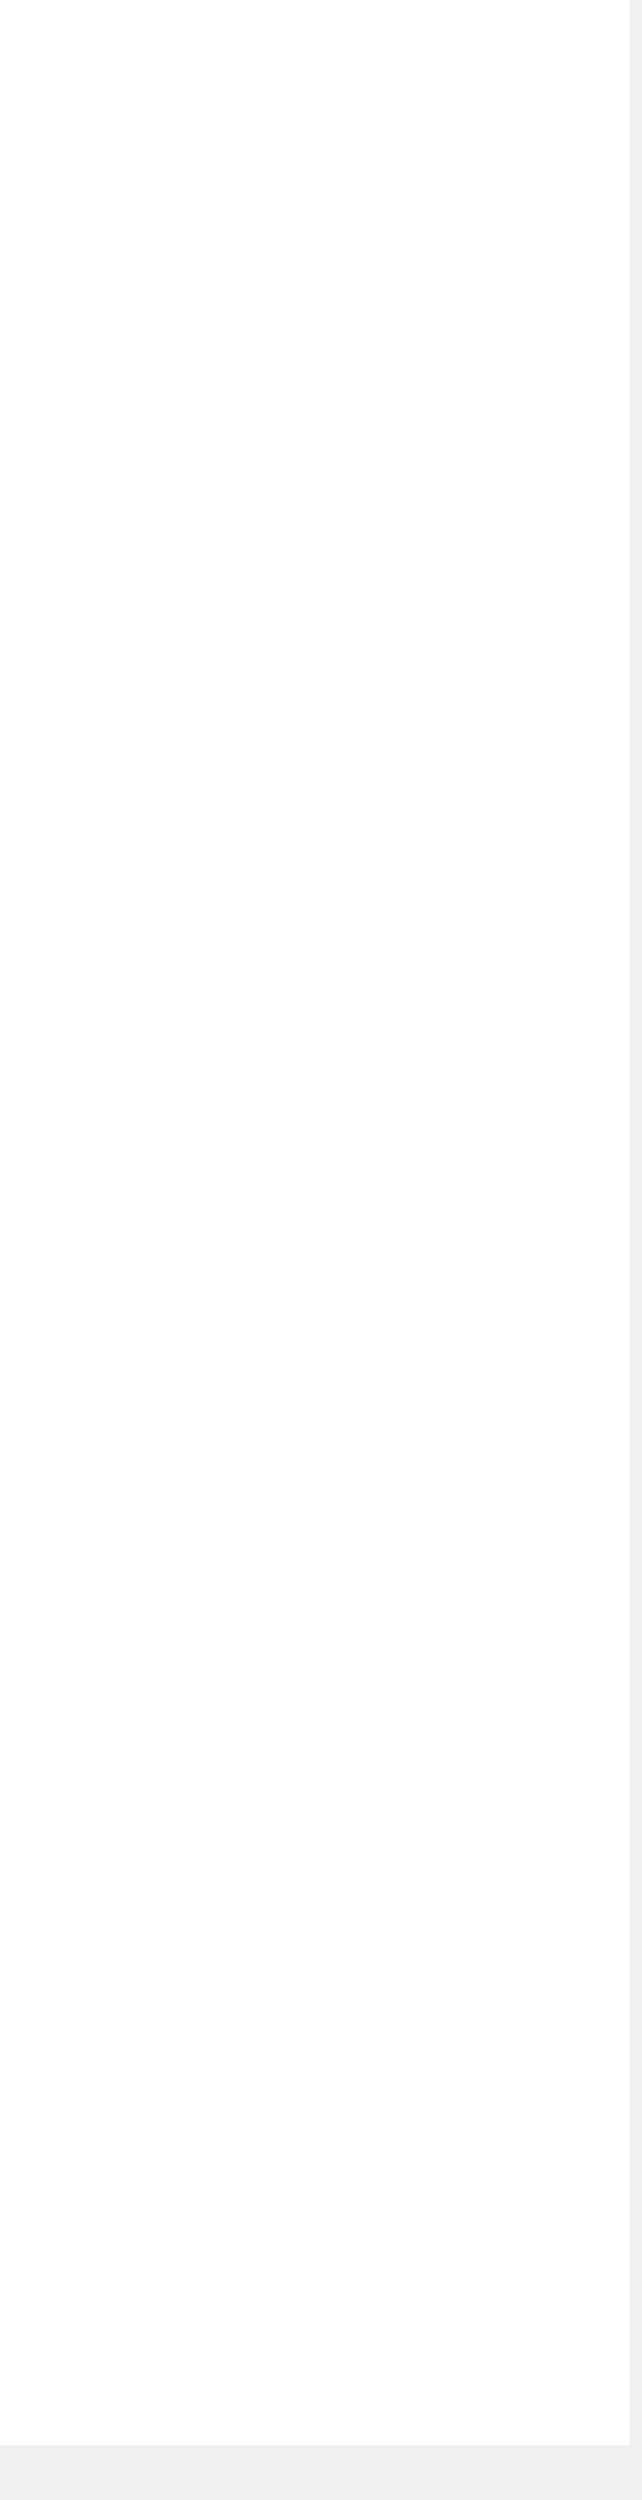
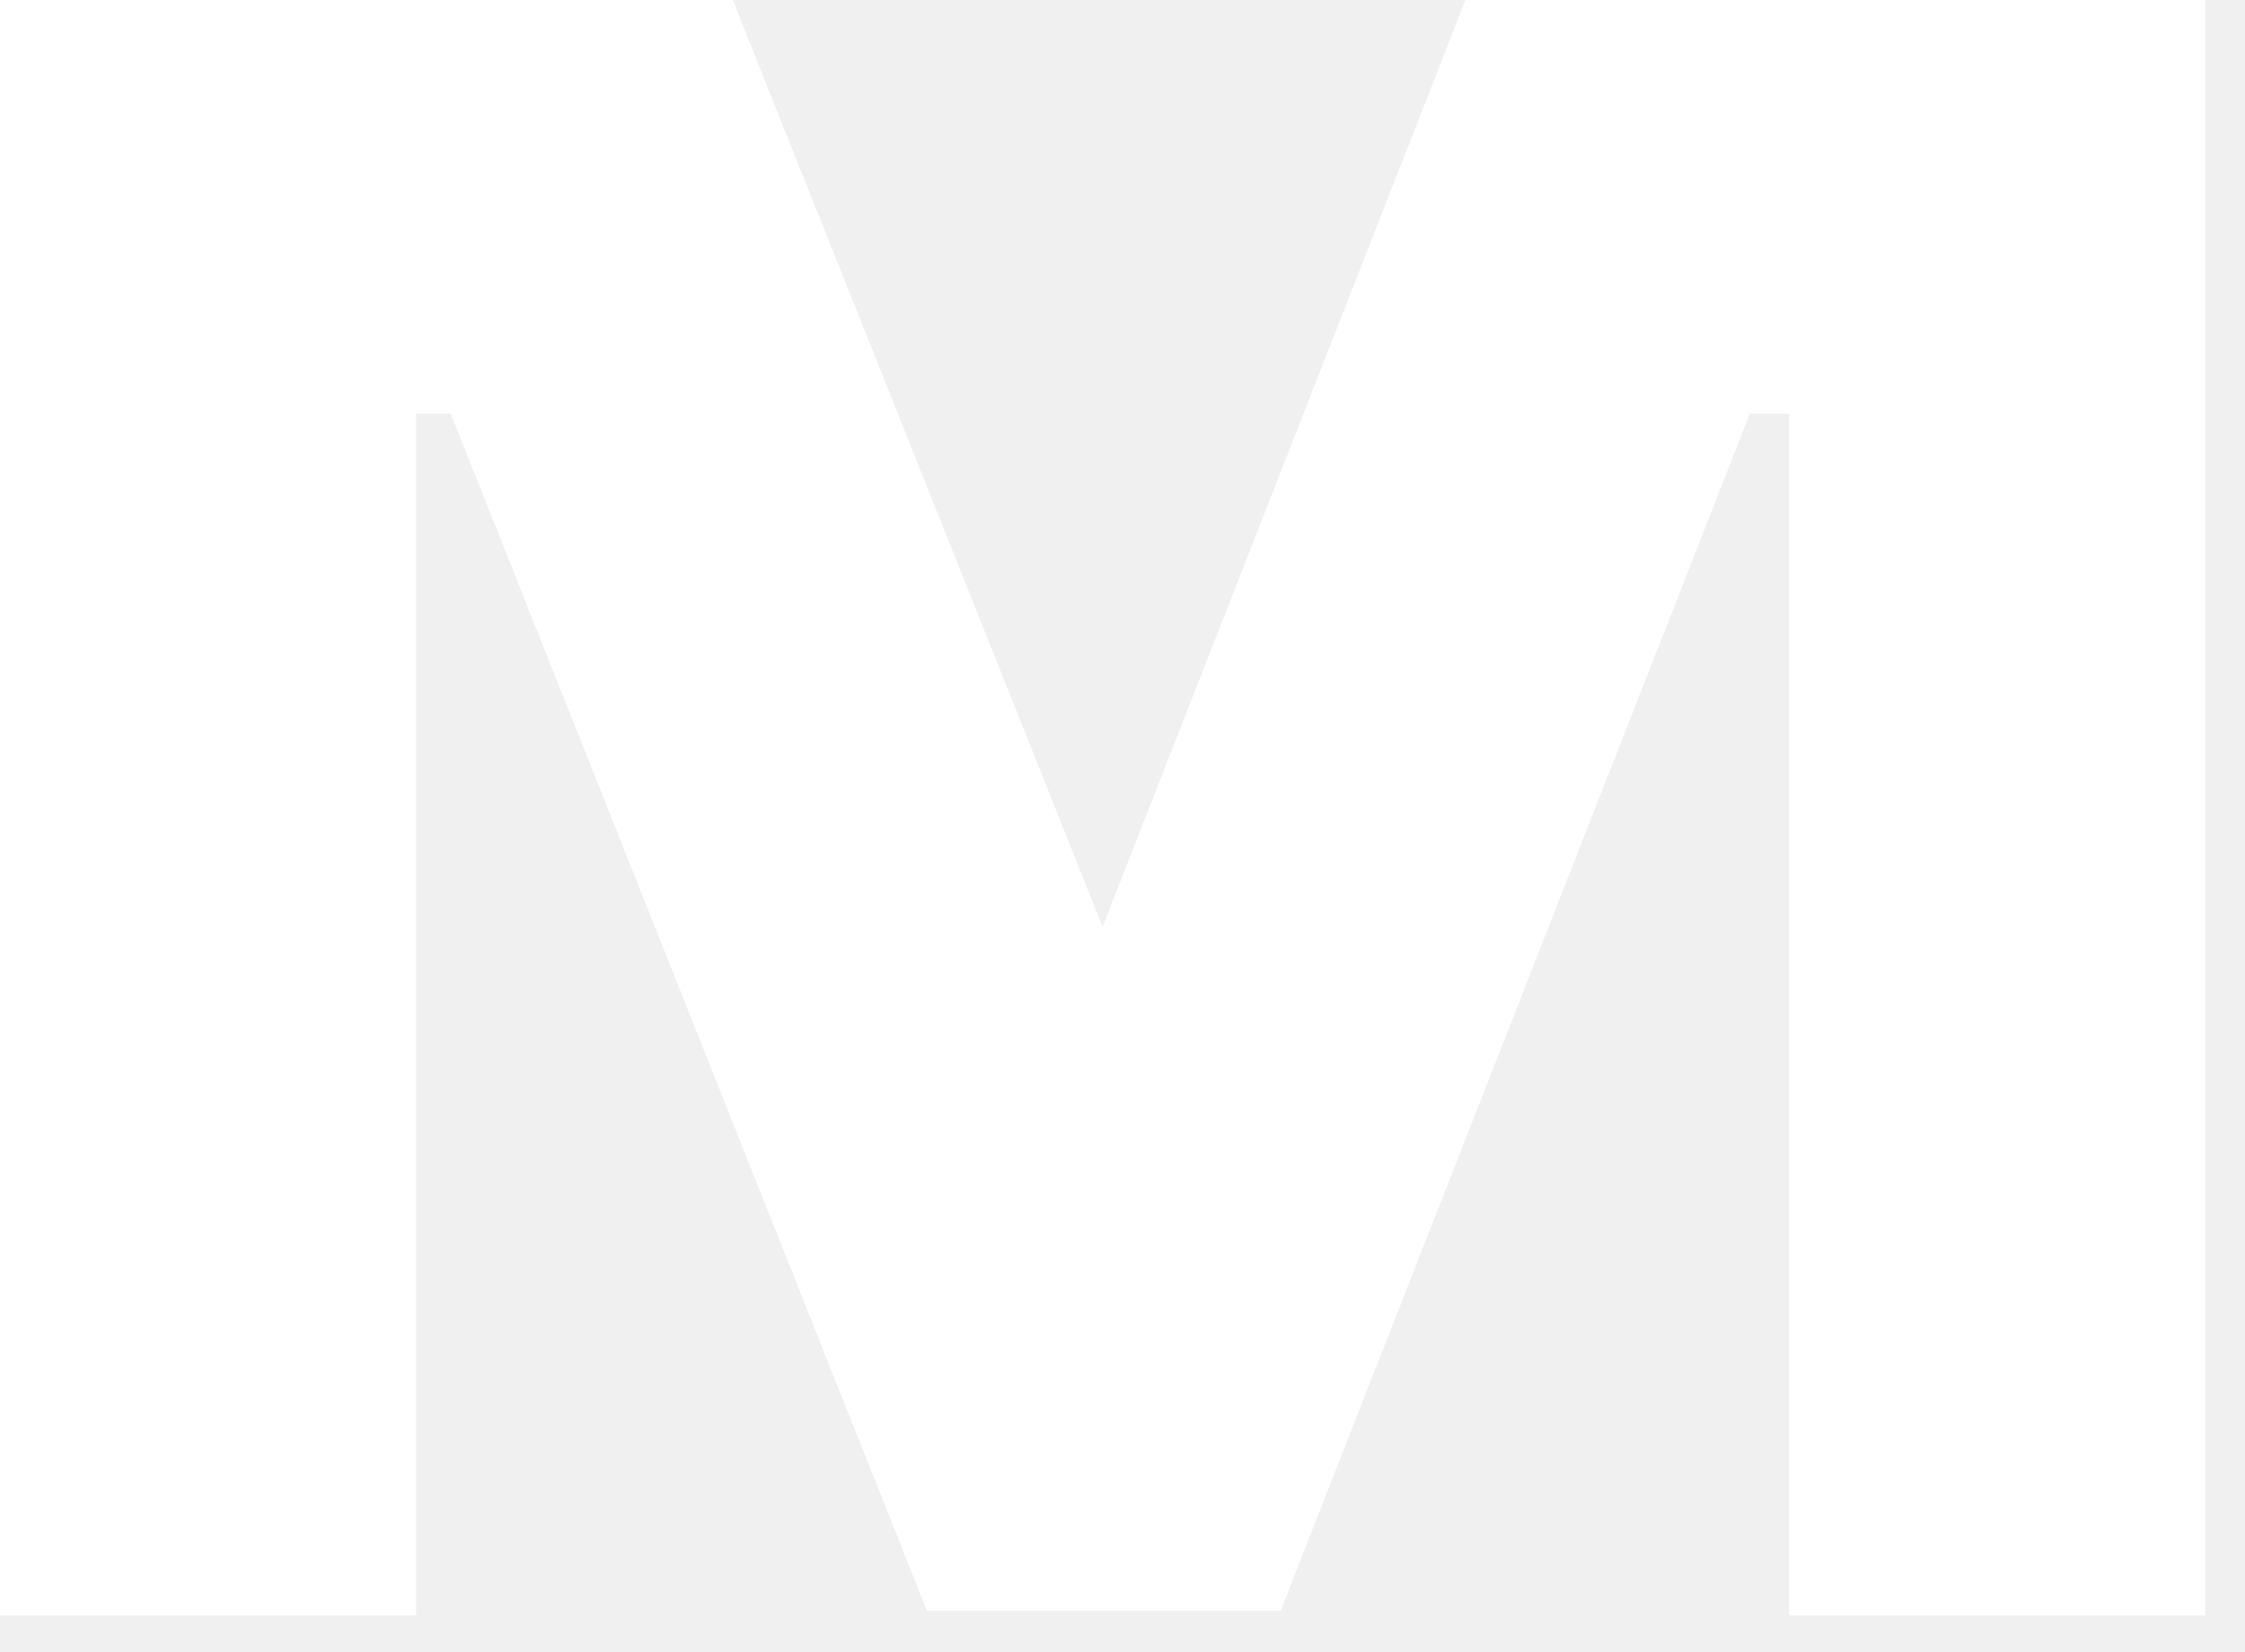
- <svg xmlns="http://www.w3.org/2000/svg" width="10" height="39" viewBox="0 0 10 39" fill="none">
-   <path d="M9.823 38.145H0V0H9.823V38.145Z" fill="white" />
+ <svg xmlns="http://www.w3.org/2000/svg" width="53" height="39" viewBox="0 0 53 39" fill="none">
+   <path d="M52.06 0V38.145H42.237V9.768H41.31L30.232 38.035H21.883L10.641 9.768H9.823V38.145H0V0H17.299L26.03 21.883L34.597 0H52.06Z" fill="white" />
</svg>
